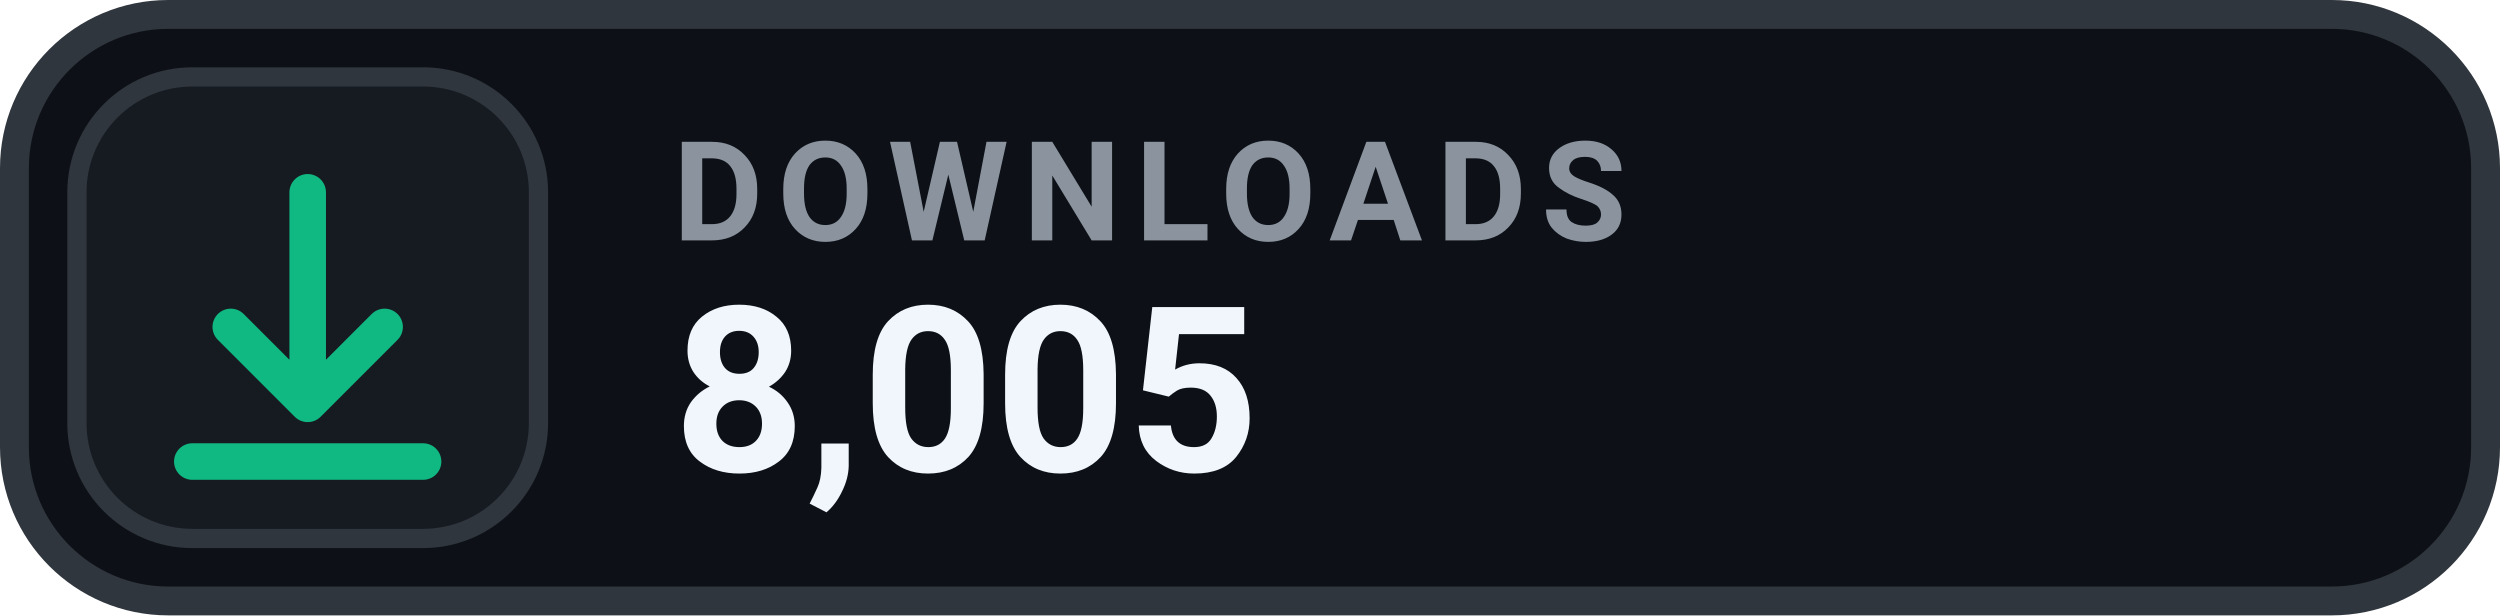
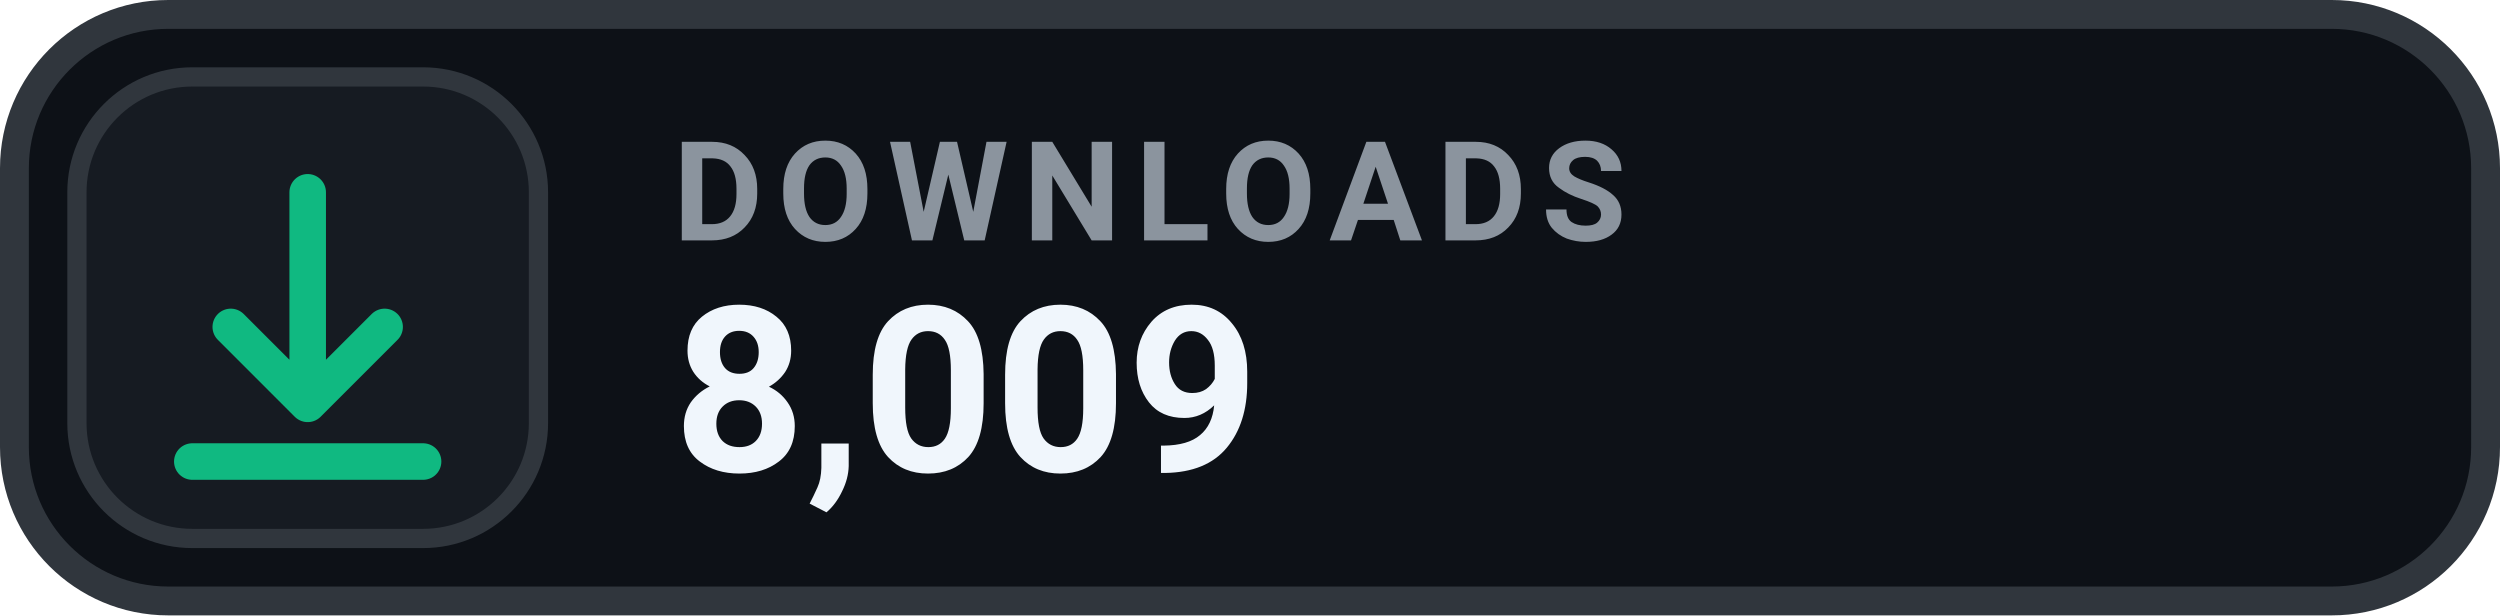
- <svg xmlns="http://www.w3.org/2000/svg" width="130" height="32" viewBox="0 0 130 32" role="img" aria-label="DOWNLOADS 8,005">
+ <svg xmlns="http://www.w3.org/2000/svg" width="130" height="32" viewBox="0 0 130 32" role="img" aria-label="DOWNLOADS 8,009">
  <rect x=".75" y=".75" width="128.5" height="30.5" rx="8" fill="#0D1117" stroke="#30363D" stroke-width="1.5" />
  <rect x="4" y="4" width="24" height="24" rx="6" fill="#161B22" stroke="#30363D" stroke-width="1" />
  <g transform="translate(16 16)" style="color:#10B981;">
    <path d="M0 -6 v11 m0 0 l4 -4 m-4 4 l-4 -4 M-6 8 h12" fill="none" stroke="currentColor" stroke-width="1.9" stroke-linecap="round" stroke-linejoin="round" />
  </g>
  <text x="35" y="12.5" fill="#8B949E" font-family="-apple-system,BlinkMacSystemFont,'Segoe UI',Roboto,Helvetica,Arial,sans-serif" font-size="7.2" font-weight="700" letter-spacing=".75">DOWNLOADS</text>
-   <text x="35" y="24.5" fill="#F0F6FC" font-family="-apple-system,BlinkMacSystemFont,'Segoe UI',Roboto,Helvetica,Arial,sans-serif" font-size="12" font-weight="700">8,005</text>
+   <text x="35" y="24.5" fill="#F0F6FC" font-family="-apple-system,BlinkMacSystemFont,'Segoe UI',Roboto,Helvetica,Arial,sans-serif" font-size="12" font-weight="700">8,009</text>
</svg>
